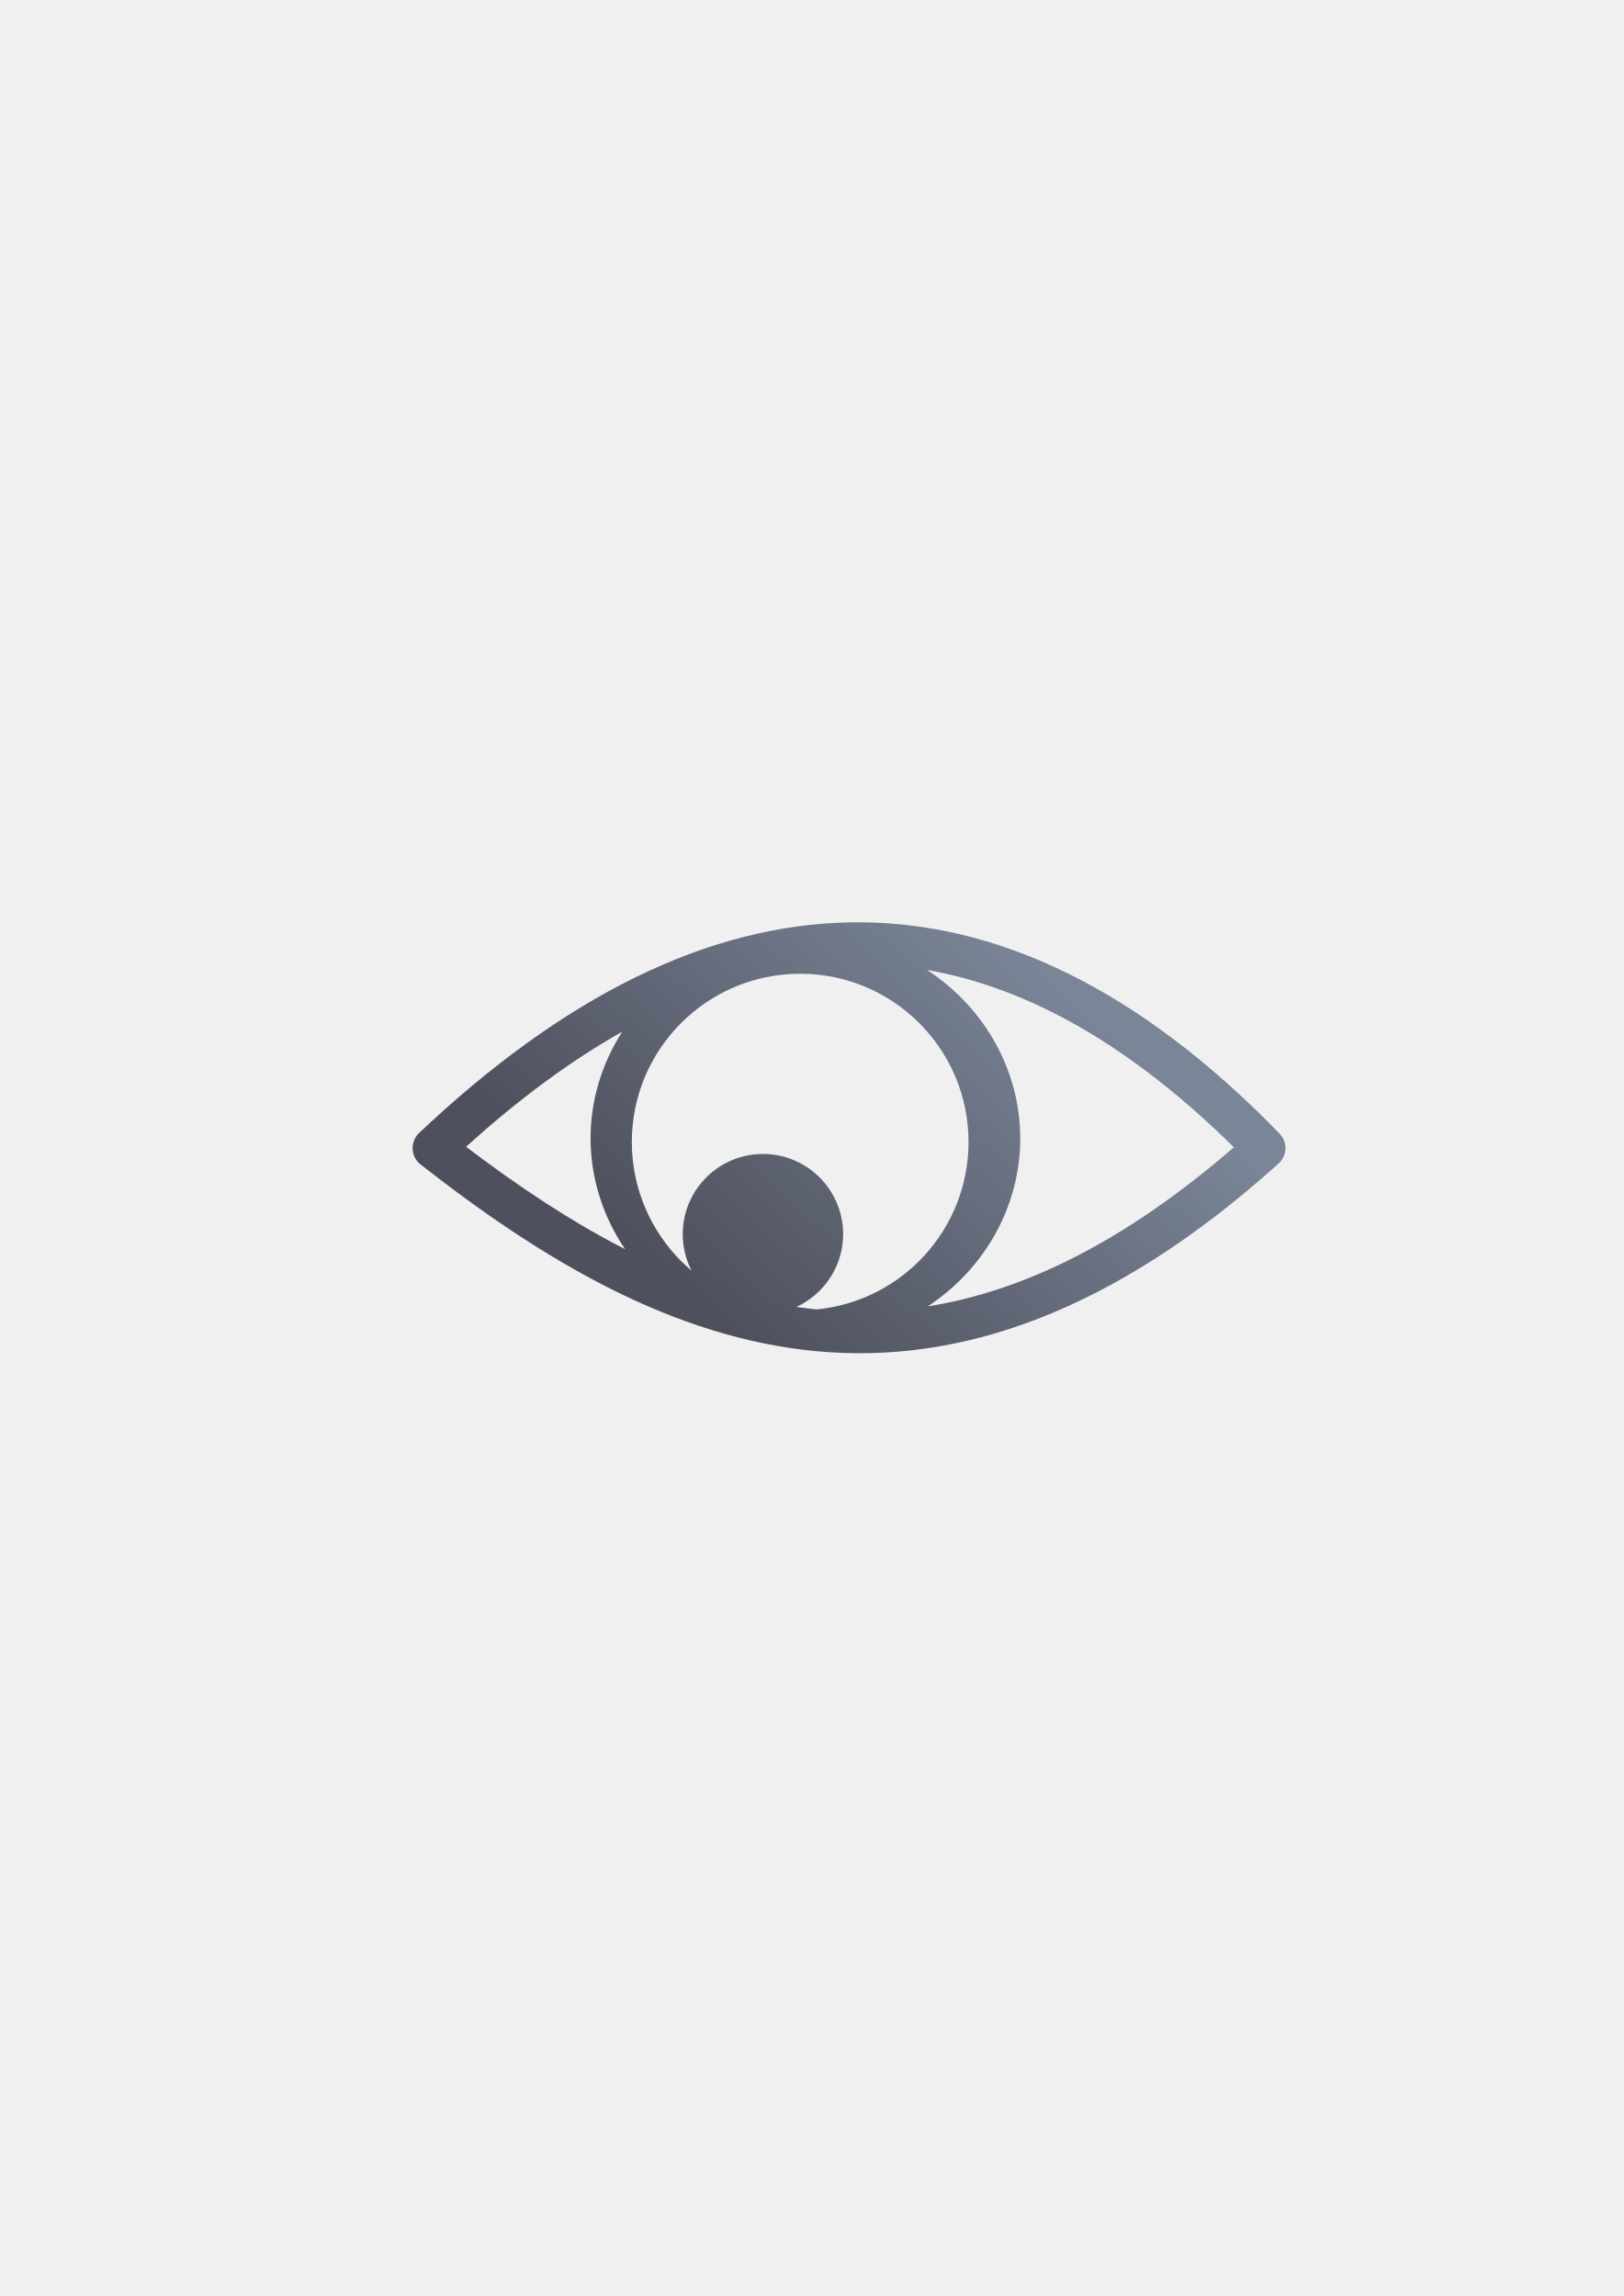
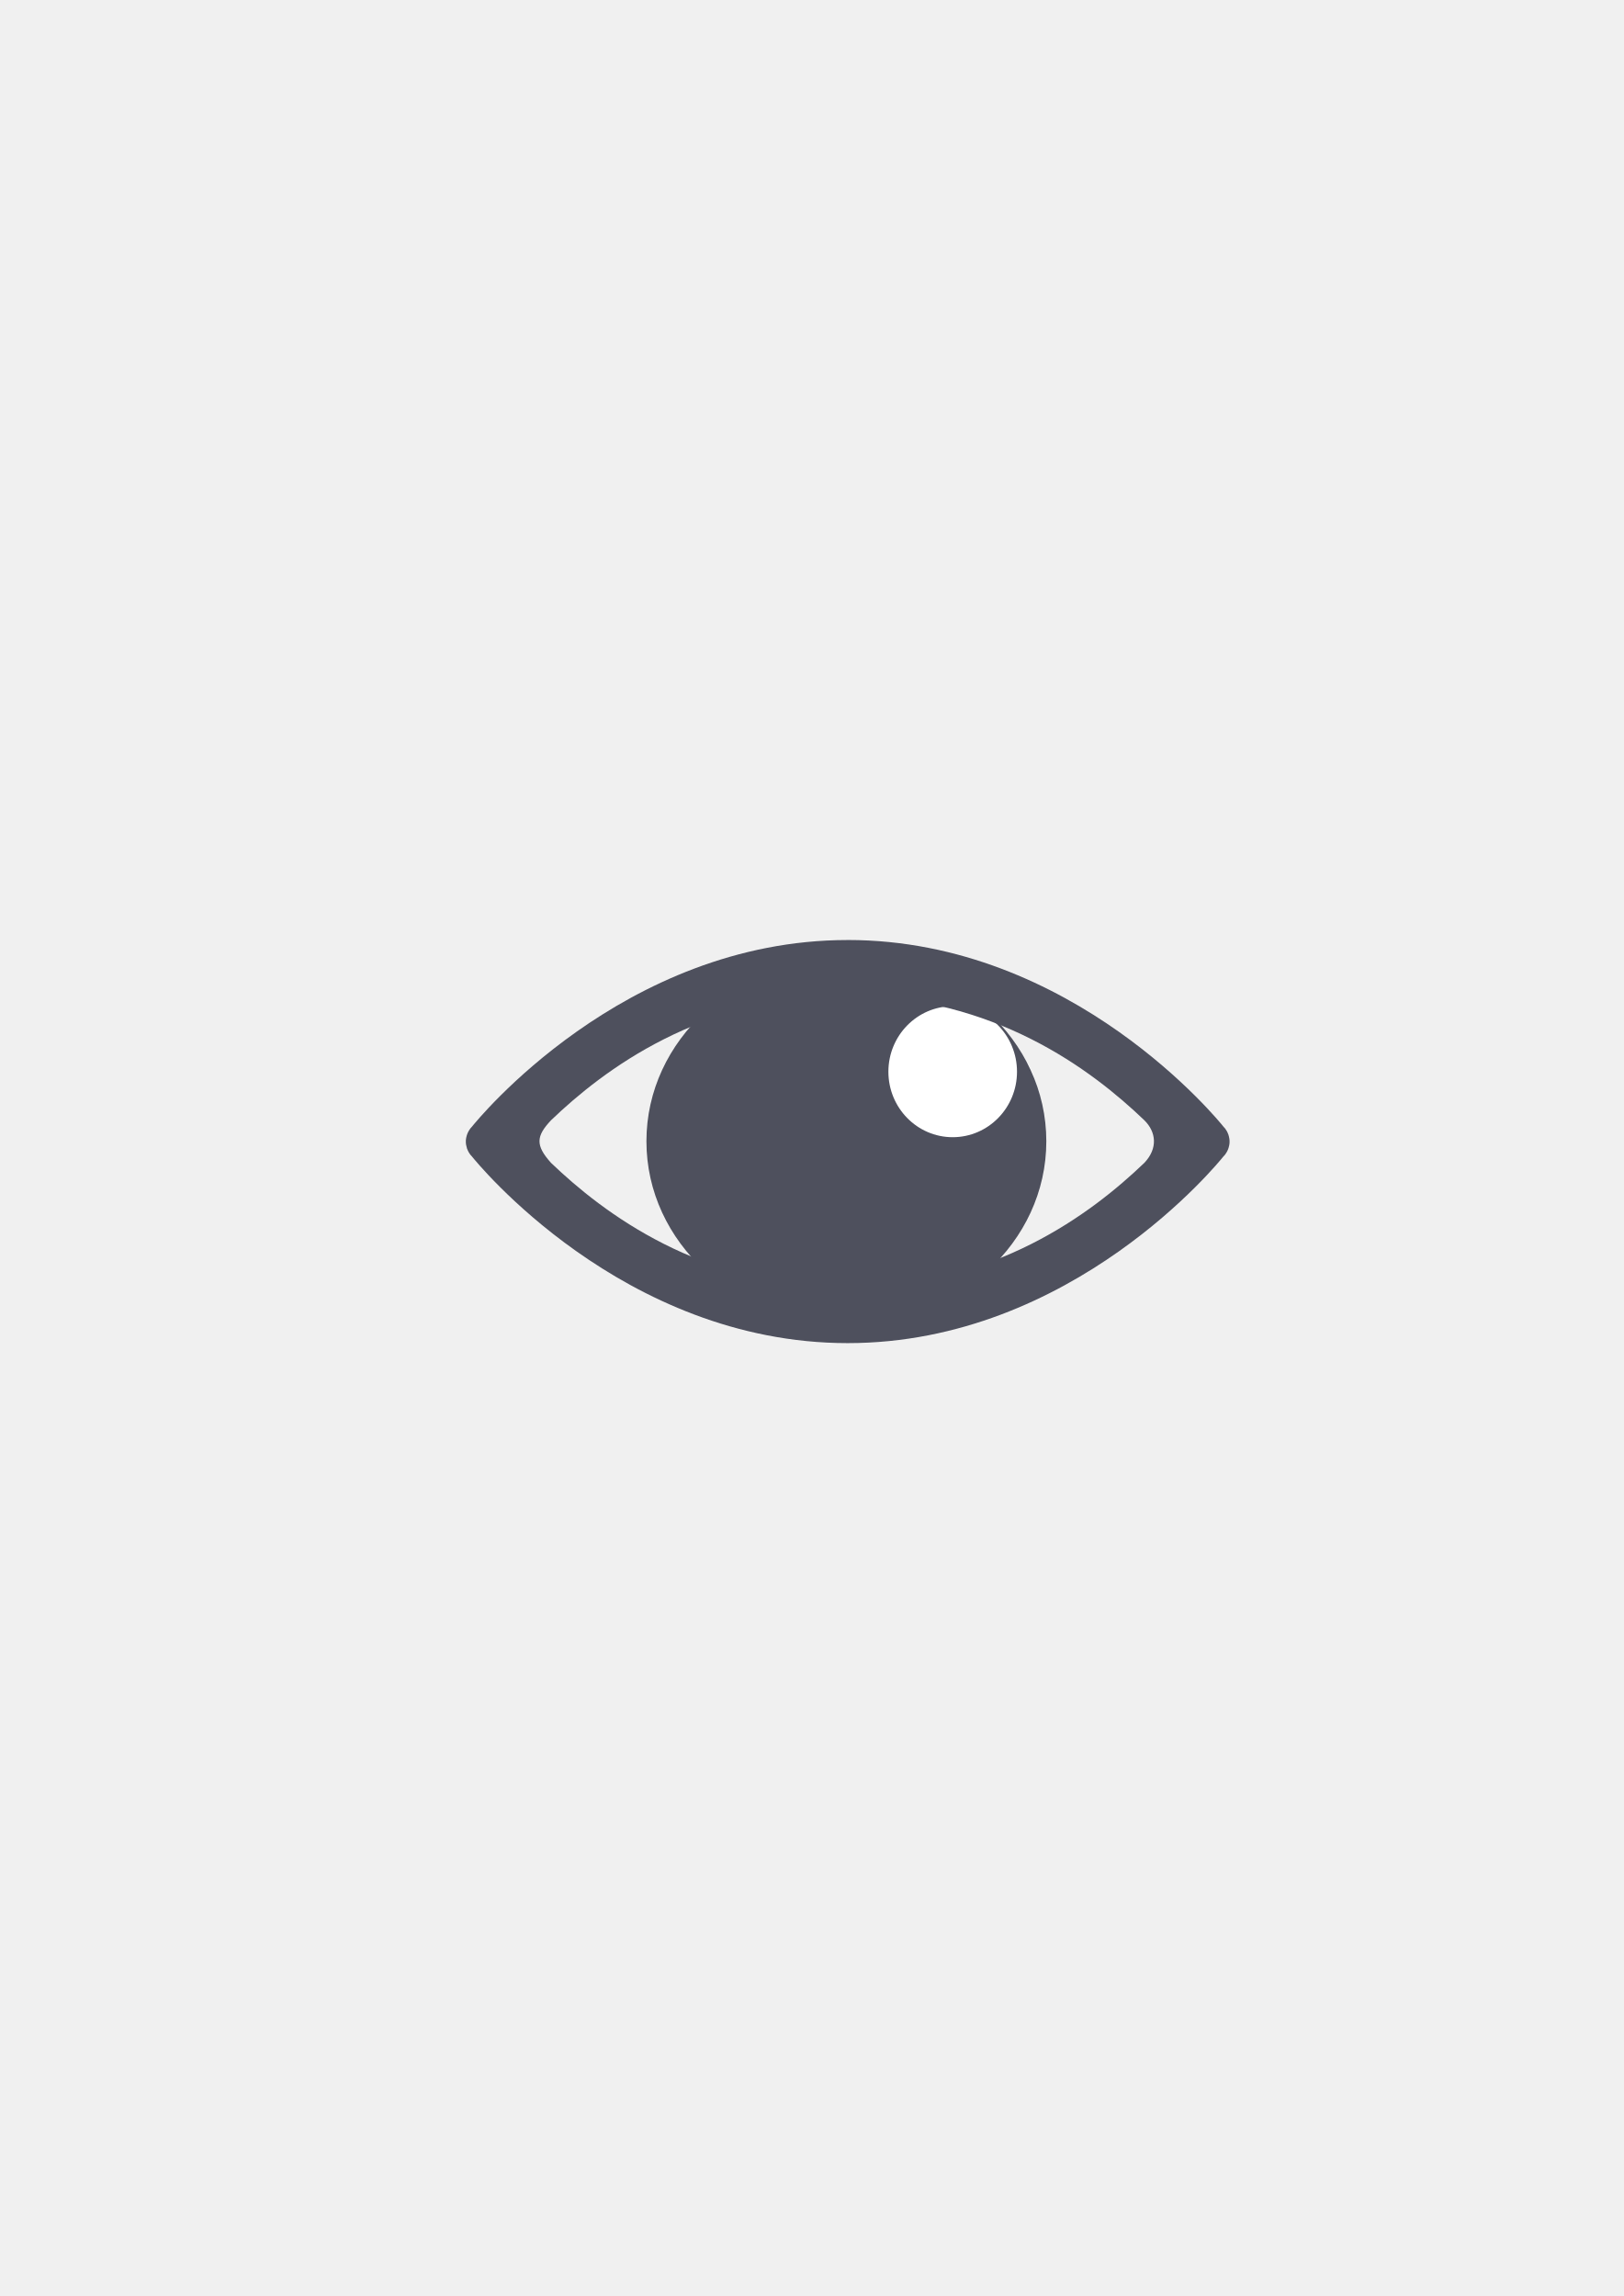
- <svg xmlns="http://www.w3.org/2000/svg" xmlns:xlink="http://www.w3.org/1999/xlink" width="210mm" height="297mm" viewBox="0 0 744.094 1052.362" id="svg2" version="1.1">
+ <svg xmlns="http://www.w3.org/2000/svg" width="210mm" height="297mm" viewBox="0 0 744.094 1052.362" id="svg2" version="1.1">
  <defs id="defs4">
-     <linearGradient id="linearGradient4169">
-       <stop style="stop-color:#4e505d;stop-opacity:1;" offset="0" id="stop4171" />
-       <stop style="stop-color:#7a8597;stop-opacity:1" offset="1" id="stop4173" />
-     </linearGradient>
    <linearGradient id="linearGradient2224">
      <stop id="stop2226" offset="0" style="stop-color:#7c7c7c;stop-opacity:1;" />
      <stop id="stop2228" offset="1" style="stop-color:#b8b8b8;stop-opacity:1;" />
    </linearGradient>
    <linearGradient id="linearGradient15218">
      <stop id="stop15220" offset="0" style="stop-color:#eeeeef;stop-opacity:1;" />
      <stop id="stop2736" offset="0.599" style="stop-color:#d3d7cf;stop-opacity:1;" />
      <stop id="stop2738" offset="0.828" style="stop-color:#ffffff;stop-opacity:1;" />
      <stop id="stop15222" offset="1" style="stop-color:#d3d7cf;stop-opacity:1;" />
    </linearGradient>
    <pattern y="0" x="0" height="6" width="6" patternUnits="userSpaceOnUse" id="EMFhbasepattern" />
-     <linearGradient xlink:href="#linearGradient4169" id="linearGradient4175" x1="337" y1="611.362" x2="485" y2="450.362" gradientUnits="userSpaceOnUse" />
  </defs>
  <g id="layer1">
    <rect style="fill:none;fill-rule:evenodd;stroke:none;stroke-width:1px;stroke-linecap:butt;stroke-linejoin:miter;stroke-opacity:1" id="rect3336" width="407.778" height="407.778" x="181.367" y="322.27" />
    <g id="g4177" transform="matrix(2.152304,0,0,2.152304,-570.8514,-889.0495)">
-       <path style="color:#252525;font-style:normal;font-variant:normal;font-weight:normal;font-stretch:normal;font-size:medium;line-height:normal;font-family:sans-serif;text-indent:0;text-align:start;text-decoration:none;text-decoration-line:none;text-decoration-style:solid;text-decoration-color:#252525;letter-spacing:normal;word-spacing:normal;text-transform:none;direction:ltr;block-progression:tb;writing-mode:lr-tb;baseline-shift:baseline;text-anchor:start;white-space:normal;clip-rule:nonzero;display:inline;overflow:visible;visibility:visible;opacity:1;isolation:auto;mix-blend-mode:normal;color-interpolation:sRGB;color-interpolation-filters:linearRGB;solid-color:#252525;solid-opacity:1;fill:url(#linearGradient4175);fill-opacity:1;fill-rule:evenodd;stroke:none;stroke-width:15;stroke-linecap:round;stroke-linejoin:round;stroke-miterlimit:4;stroke-dasharray:none;stroke-dashoffset:0;stroke-opacity:1;color-rendering:auto;image-rendering:auto;shape-rendering:auto;text-rendering:auto;enable-background:accumulate" d="M 390.873 422.744 C 324.237 423.501 257.866 457.091 192.057 519.305 A 9.525 9.525 0 0 0 192.725 533.723 C 249.379 578.118 308.629 613.113 373.953 619.295 C 439.277 625.477 509.596 602.062 585.928 533.301 A 9.525 9.525 0 0 0 586.389 519.594 C 523.017 454.297 457.51 421.987 390.873 422.744 z M 424.83 444.564 C 471.544 452.766 518.279 479.294 565.453 525.863 C 514.761 569.715 468.561 591.843 425.186 598.768 A 98.456 93.768 0 0 0 467.549 521.738 A 98.456 93.768 0 0 0 424.83 444.564 z M 366.695 446.312 A 77.155 77.155 0 0 1 443.85 523.467 A 77.155 77.155 0 0 1 374.262 600.172 C 371.158 599.854 368.06 599.475 364.975 599.014 A 36.748 36.748 0 0 0 386.383 565.668 A 36.748 36.748 0 0 0 349.635 528.92 A 36.748 36.748 0 0 0 312.887 565.668 A 36.748 36.748 0 0 0 316.934 582.424 A 77.155 77.155 0 0 1 289.541 523.467 A 77.155 77.155 0 0 1 366.695 446.312 z M 285.18 472.844 A 98.456 93.768 0 0 0 270.637 521.738 A 98.456 93.768 0 0 0 286.469 572.562 C 261.855 559.972 237.632 543.889 213.596 525.623 C 237.701 503.781 261.559 486.183 285.18 472.844 z " transform="matrix(0.4646183,0,0,0.4646183,265.228,413.0687)" id="path4159" />
+       <rect style="color:#000000;clip-rule:nonzero;display:inline;overflow:visible;visibility:visible;opacity:1;isolation:auto;mix-blend-mode:normal;color-interpolation:sRGB;color-interpolation-filters:linearRGB;solid-color:#000000;solid-opacity:1;fill:none;fill-opacity:1;fill-rule:nonzero;stroke:none;stroke-width:2.365;stroke-linecap:square;stroke-linejoin:round;stroke-miterlimit:4;stroke-dasharray:none;stroke-dashoffset:0;stroke-opacity:1;color-rendering:auto;image-rendering:auto;shape-rendering:auto;text-rendering:auto;enable-background:accumulate" id="rect4199" width="185.819" height="185.847" x="353.397" y="562.791" />
+       <ellipse style="color:#000000;clip-rule:nonzero;display:inline;overflow:visible;visibility:visible;opacity:1;isolation:auto;mix-blend-mode:normal;color-interpolation:sRGB;color-interpolation-filters:linearRGB;solid-color:#000000;solid-opacity:1;fill:#ffffff;fill-opacity:1;fill-rule:nonzero;stroke:none;stroke-width:3;stroke-linecap:square;stroke-linejoin:round;stroke-miterlimit:4;stroke-dasharray:none;stroke-dashoffset:0;stroke-opacity:1;color-rendering:auto;image-rendering:auto;shape-rendering:auto;text-rendering:auto;enable-background:accumulate" id="path4179" cx="471.603" cy="645.91" rx="14.287" ry="13.039" />
+       <ellipse style="color:#000000;clip-rule:nonzero;display:inline;overflow:visible;visibility:visible;opacity:1;isolation:auto;mix-blend-mode:normal;color-interpolation:sRGB;color-interpolation-filters:linearRGB;solid-color:#000000;solid-opacity:1;fill:#4e505d;fill-opacity:1;fill-rule:nonzero;stroke:none;stroke-width:2.365;stroke-linecap:square;stroke-linejoin:round;stroke-miterlimit:4;stroke-dasharray:none;stroke-dashoffset:0;stroke-opacity:1;color-rendering:auto;image-rendering:auto;shape-rendering:auto;text-rendering:auto;enable-background:accumulate" id="path4190" cx="445.439" cy="656.108" rx="42.573" ry="39.011" />
+       <ellipse style="color:#000000;clip-rule:nonzero;display:inline;overflow:visible;visibility:visible;opacity:1;isolation:auto;mix-blend-mode:normal;color-interpolation:sRGB;color-interpolation-filters:linearRGB;solid-color:#000000;solid-opacity:1;fill:#ffffff;fill-opacity:1;fill-rule:nonzero;stroke:none;stroke-width:2.365;stroke-linecap:square;stroke-linejoin:round;stroke-miterlimit:4;stroke-dasharray:none;stroke-dashoffset:0;stroke-opacity:1;color-rendering:auto;image-rendering:auto;shape-rendering:auto;text-rendering:auto;enable-background:accumulate" id="path4192" cx="468.077" cy="641.296" rx="13.692" ry="13.945" />
+       <path style="color:#000000;font-style:normal;font-variant:normal;font-weight:normal;font-stretch:normal;font-size:medium;line-height:normal;font-family:sans-serif;text-indent:0;text-align:start;text-decoration:none;text-decoration-line:none;text-decoration-style:solid;text-decoration-color:#000000;letter-spacing:normal;word-spacing:normal;text-transform:none;direction:ltr;block-progression:tb;writing-mode:lr-tb;baseline-shift:baseline;text-anchor:start;white-space:normal;clip-rule:nonzero;display:inline;overflow:visible;visibility:visible;opacity:1;isolation:auto;mix-blend-mode:normal;color-interpolation:sRGB;color-interpolation-filters:linearRGB;solid-color:#000000;solid-opacity:1;fill:#4e505d;fill-opacity:1;fill-rule:evenodd;stroke:none;stroke-width:2.365;stroke-linecap:butt;stroke-linejoin:round;stroke-miterlimit:4;stroke-dasharray:none;stroke-dashoffset:0;stroke-opacity:1;color-rendering:auto;image-rendering:auto;shape-rendering:auto;text-rendering:auto;enable-background:accumulate" d="m 445.716,613.253 c -47.923,0 -79.157,38.694 -79.996,39.743 l -0.05,0.058 c -0.008,0.008 -0.255,0.278 -0.255,0.278 -0.097,0.126 -0.187,0.255 -0.27,0.39 -0.083,0.126 -0.156,0.256 -0.225,0.39 l -0.041,0.083 c -0.058,0.11 -0.104,0.223 -0.15,0.337 -0.09,0.234 -0.16,0.474 -0.21,0.719 l -0.033,0.127 c -0.017,0.097 -0.033,0.195 -0.041,0.292 -0.008,0.05 -0.017,0.105 -0.025,0.158 l 0,0.025 c -0.008,0.145 -0.008,0.29 -0.007,0.434 l 0.007,0.135 c 0.007,0.112 0.017,0.225 0.033,0.337 0.008,0.058 0.025,0.111 0.033,0.165 0.033,0.221 0.089,0.439 0.158,0.653 l 0.008,0.05 0.007,0.017 c 0.05,0.135 0.104,0.268 0.165,0.397 0.033,0.074 0.074,0.151 0.112,0.225 0.025,0.058 0.058,0.121 0.09,0.18 l 0.017,0.025 c 0.074,0.121 0.15,0.238 0.232,0.352 l 0.017,0.025 c 0.041,0.058 0.083,0.111 0.12,0.165 0,0 0.104,0.111 0.105,0.112 0.05,0.058 0.104,0.116 0.158,0.173 0.714,0.894 32.019,39.796 80.041,39.796 47.923,0 79.157,-38.694 79.996,-39.743 l 0.017,-0.017 0.041,-0.041 c 0.008,-0.008 0.255,-0.278 0.255,-0.278 0.097,-0.126 0.187,-0.255 0.27,-0.39 0.074,-0.119 0.15,-0.242 0.217,-0.368 l 0.017,-0.033 0.033,-0.074 c 0.058,-0.111 0.105,-0.223 0.15,-0.337 0.09,-0.234 0.16,-0.474 0.21,-0.719 l 0.033,-0.127 c 0.017,-0.097 0.033,-0.195 0.041,-0.292 0.008,-0.05 0.017,-0.105 0.025,-0.158 l 0,-0.025 c 0.008,-0.142 0.008,-0.285 0.007,-0.427 l 0,-0.033 -0.007,-0.112 c -0.007,-0.112 -0.017,-0.225 -0.033,-0.337 -0.008,-0.058 -0.025,-0.111 -0.033,-0.165 -0.033,-0.221 -0.088,-0.439 -0.157,-0.653 l -0.008,-0.041 -0.008,-0.025 c -0.05,-0.135 -0.104,-0.268 -0.165,-0.397 l -0.008,-0.025 c -0.058,-0.131 -0.124,-0.258 -0.195,-0.382 l -0.017,-0.025 c -0.074,-0.121 -0.149,-0.238 -0.232,-0.352 l -0.017,-0.025 c -0.041,-0.058 -0.083,-0.111 -0.12,-0.165 0,0 -0.104,-0.111 -0.105,-0.112 -0.05,-0.058 -0.104,-0.116 -0.158,-0.173 -0.714,-0.894 -32.019,-39.796 -80.041,-39.796 z m 63.161,47.457 c -11.127,10.668 -31.928,26.521 -63.161,26.521 -31.233,0 -52.034,-15.853 -63.161,-26.521 -3.373,-3.76 -3.179,-5.687 0,-9.078 11.127,-10.668 31.928,-26.521 63.161,-26.521 31.233,0 52.034,15.853 63.161,26.521 2.53,2.48 2.929,5.996 0,9.078 z" id="path4181" />
    </g>
  </g>
</svg>
